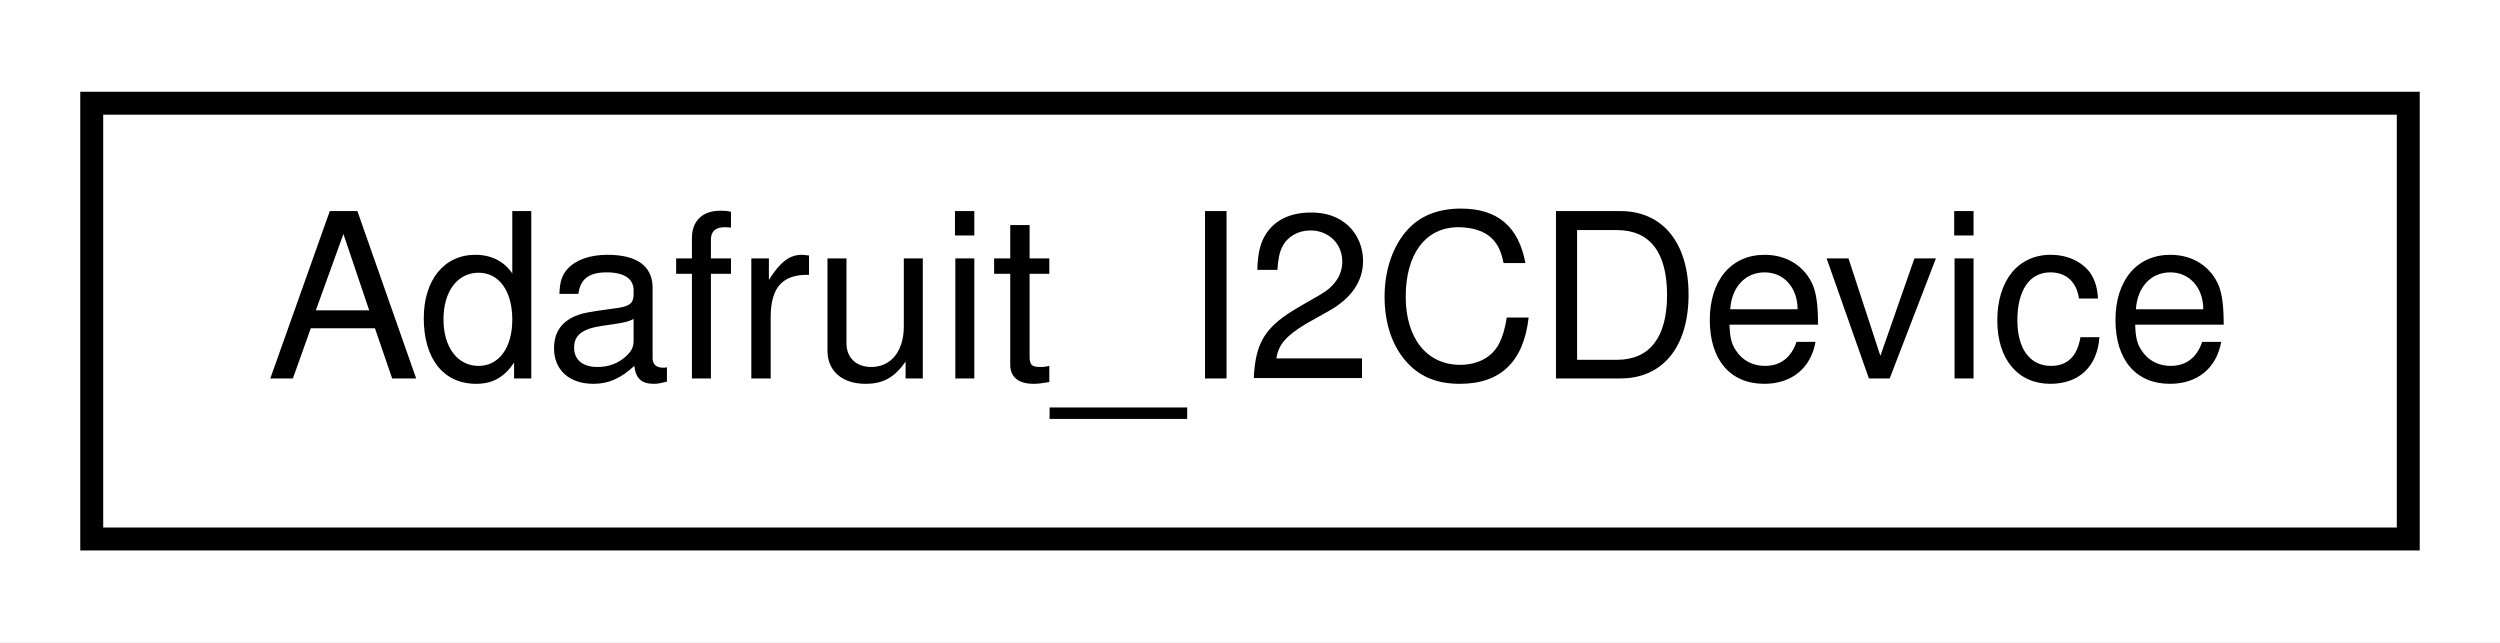
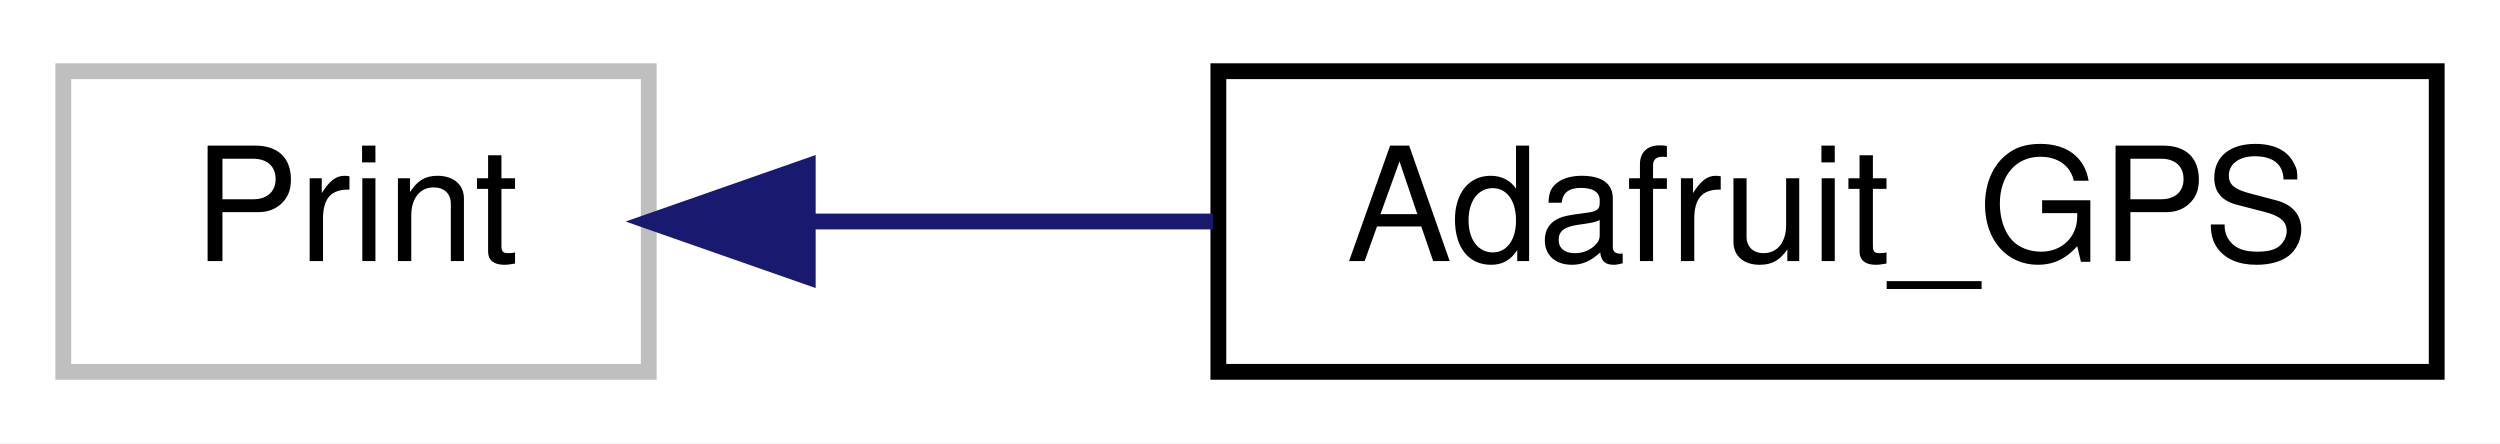
- <svg xmlns="http://www.w3.org/2000/svg" xmlns:xlink="http://www.w3.org/1999/xlink" width="109pt" height="28pt" viewBox="0.00 0.00 109.00 28.00">
+ <svg xmlns="http://www.w3.org/2000/svg" xmlns:xlink="http://www.w3.org/1999/xlink" width="158pt" height="28pt" viewBox="0.00 0.00 158.00 28.00">
  <g id="graph0" class="graph" transform="scale(1 1) rotate(0) translate(4 24)">
-     <polygon fill="white" stroke="transparent" points="-4,4 -4,-24 105,-24 105,4 -4,4" />
+     <polygon fill="white" stroke="transparent" points="-4,4 -4,-24 154,-24 154,4 -4,4" />
    <g id="node1" class="node">
      <g id="a_node1">
-         <a xlink:href="class_adafruit___i2_c_device.html" target="_top" xlink:title="&lt; The class which defines how we will talk to this device over I2C">
-           <polygon fill="white" stroke="black" points="0,-0.5 0,-19.5 101,-19.5 101,-0.5 0,-0.5" />
-           <text text-anchor="middle" x="50.5" y="-7.5" font-family="Helvetica,sans-Serif" font-size="10.00">Adafruit_I2CDevice</text>
+         <a xlink:title=" ">
+           <polygon fill="white" stroke="#bfbfbf" points="0,-0.5 0,-19.5 37,-19.5 37,-0.5 0,-0.5" />
+           <text text-anchor="middle" x="18.5" y="-7.5" font-family="Helvetica,sans-Serif" font-size="10.00">Print</text>
        </a>
      </g>
    </g>
+     <g id="node2" class="node">
+       <g id="a_node2">
+         <a xlink:href="class_adafruit___g_p_s.html" target="_top" xlink:title="The GPS class.">
+           <polygon fill="white" stroke="black" points="73,-0.5 73,-19.5 150,-19.5 150,-0.5 73,-0.5" />
+           <text text-anchor="middle" x="111.5" y="-7.5" font-family="Helvetica,sans-Serif" font-size="10.00">Adafruit_GPS</text>
+         </a>
+       </g>
+     </g>
+     <g id="edge1" class="edge">
+       <path fill="none" stroke="midnightblue" d="M47.3,-10C55.3,-10 64.17,-10 72.67,-10" />
+       <polygon fill="midnightblue" stroke="midnightblue" points="47.05,-6.5 37.05,-10 47.05,-13.5 47.05,-6.5" />
+     </g>
  </g>
</svg>
